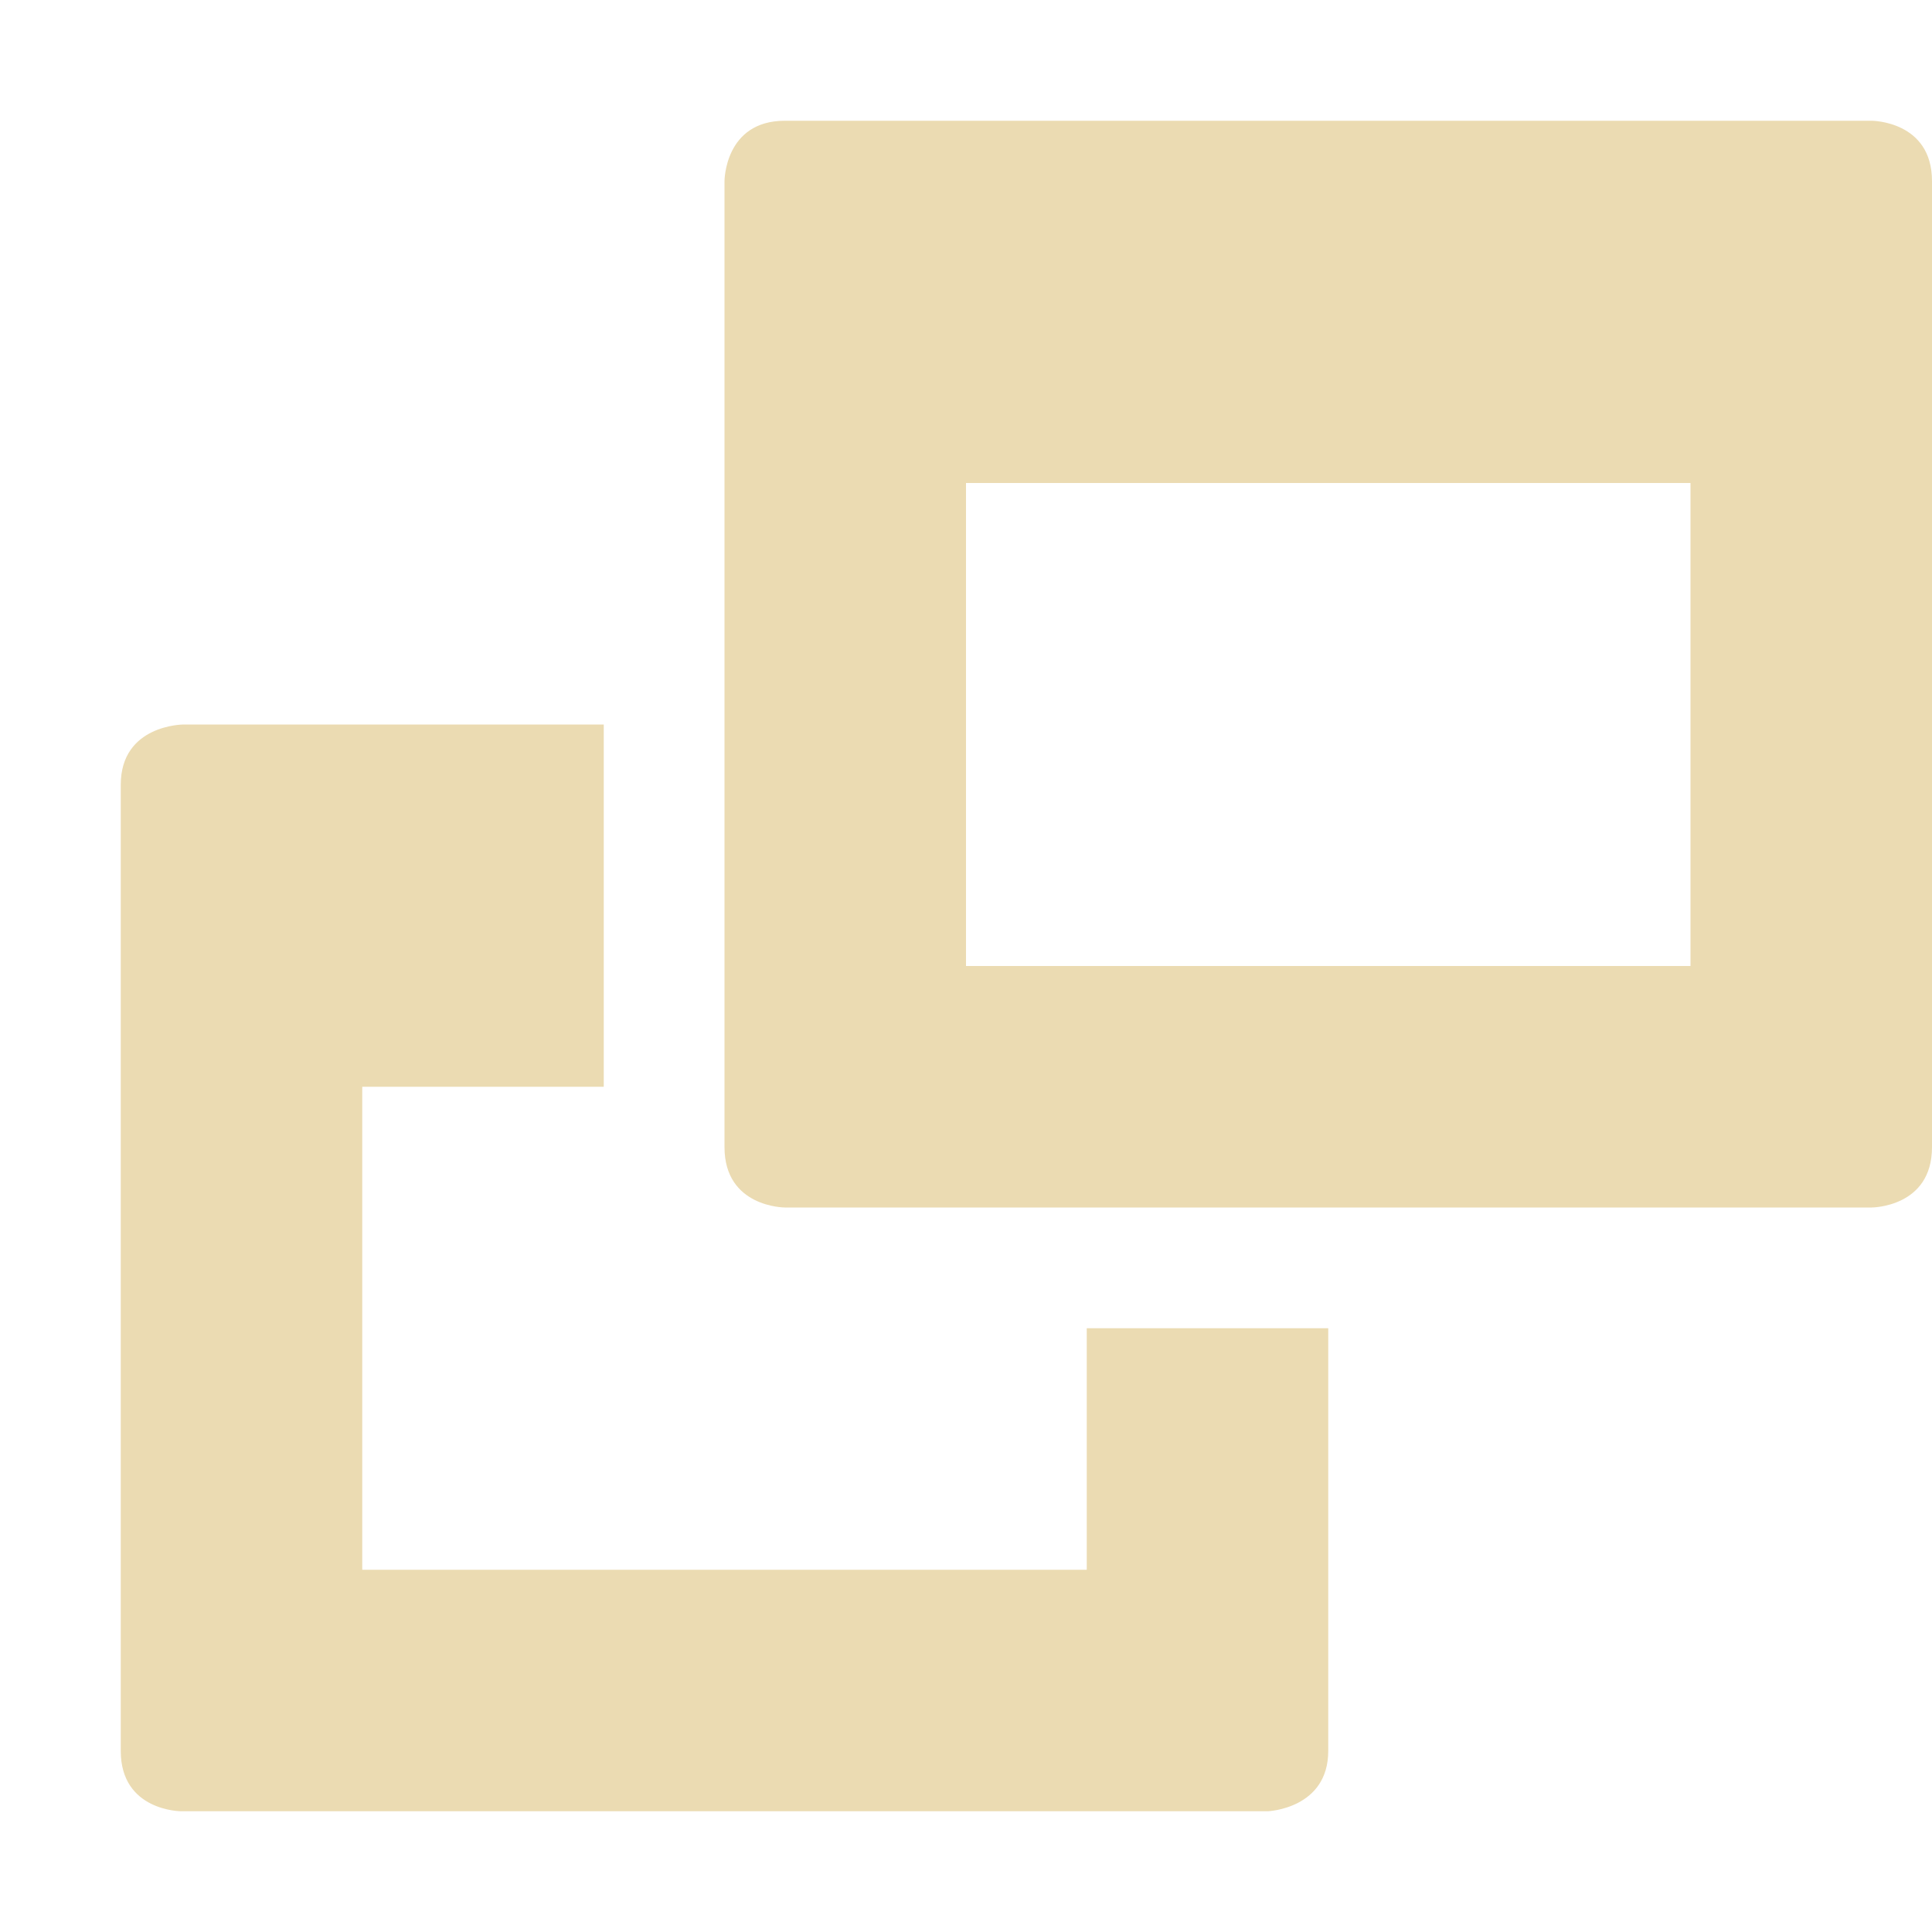
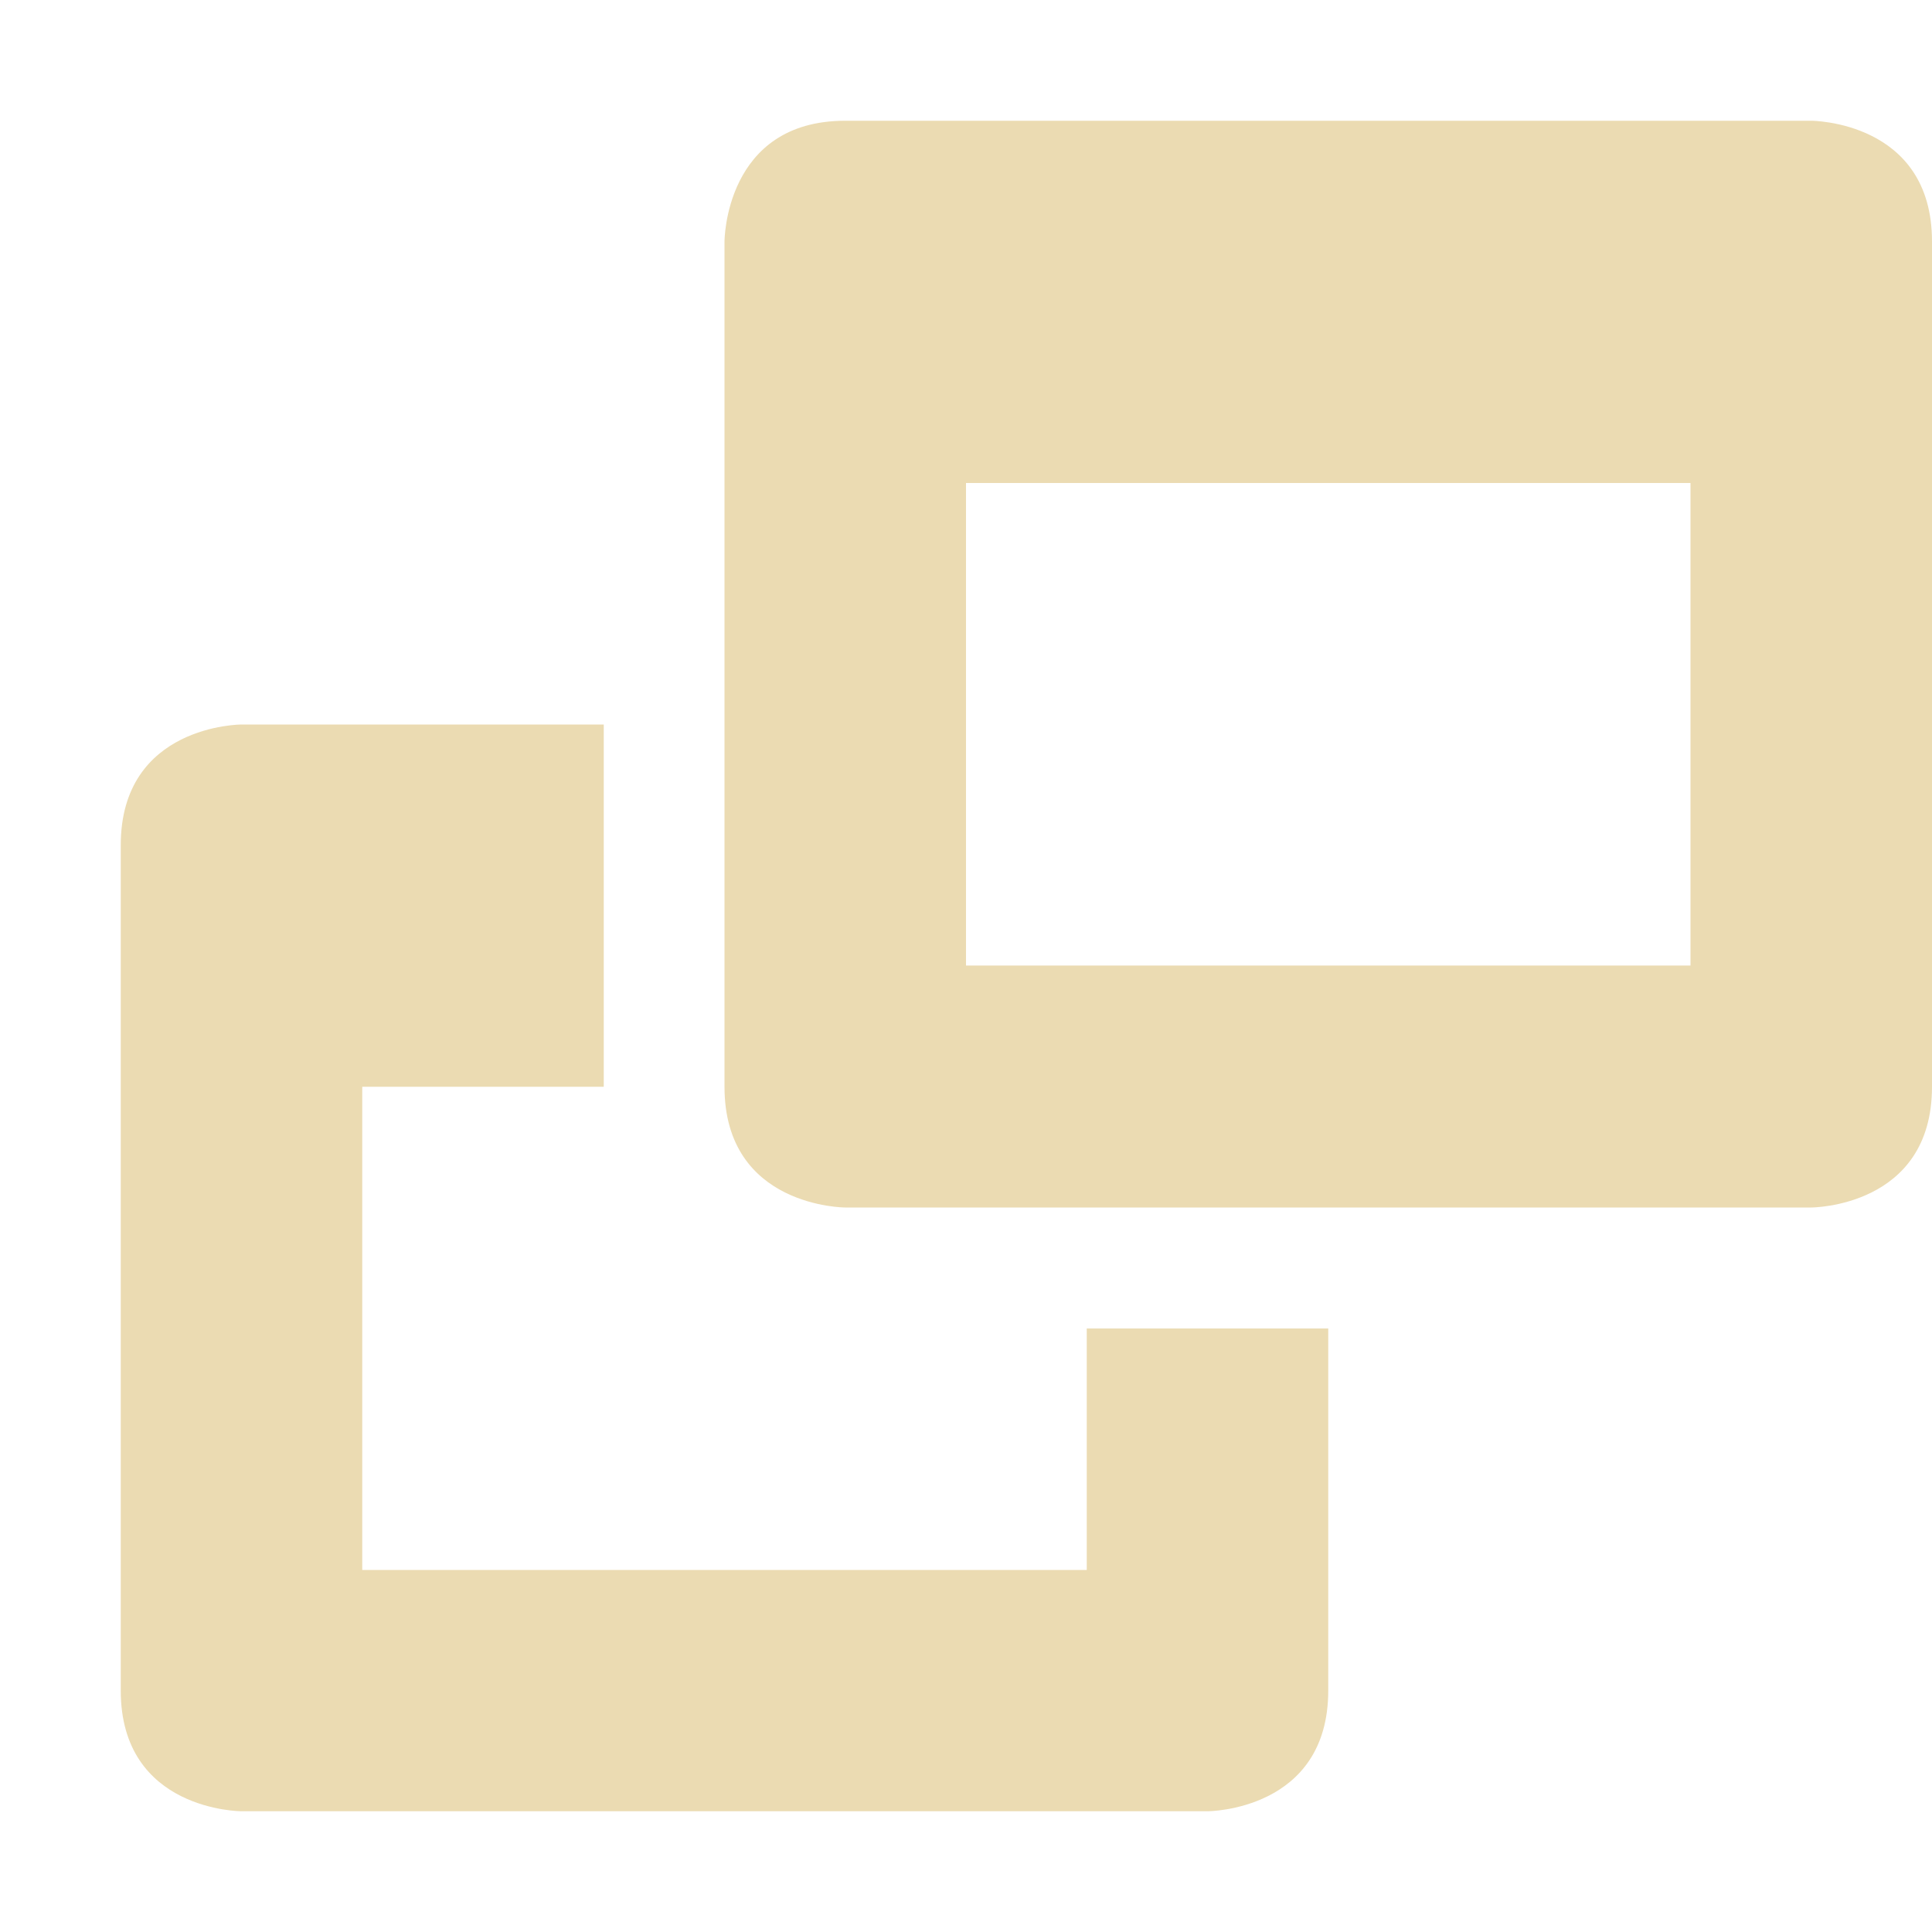
- <svg xmlns="http://www.w3.org/2000/svg" width="16" height="16" version="1.1">
-   <path style="fill:#ebdbb2" d="M 1,14.5 V 6.5 C 1,6 1.52,6 1.52,6 H 5 V 9 H 3 V 13 H 9 V 11 H 11 V 14.5 C 11,14.98 10.5,15 10.5,15 H 1.5 C 1.5,15 1,15 1,14.5 Z" />
-   <path style="fill:#ebdbb2" d="M 6.5,1 C 6,1 6,1.5 6,1.5 V 9.5 C 6,10 6.5,10 6.5,10 H 15.5 C 15.5,10 16,10 16,9.5 V 1.5 C 16,1 15.5,1 15.5,1 Z M 8,4 H 14 V 8 H 8 Z" />
+ <svg xmlns="http://www.w3.org/2000/svg" width="16" height="16" version="1.1" viewBox="0 0 16 16">
+   <defs>
+     <style type="text/css">.ColorScheme-Text { color:#ebdbb2; } .ColorScheme-Highlight { color:#458588; }</style>
+   </defs>
+   <path class="ColorScheme-Text" d="m7 1c-1 0-1 1-1 1v7c0 1 1 1 1 1h8s1 0 1-1v-7c0-1-1-1-1-1zm1 3h6v3.996h-6zm-6 2s-1 0-1 1v7c0 1 1 1 1 1h8s1 0 1-1v-2.998h-2v2h-6v-4.002h2v-3z" fill="currentColor" />
</svg>
